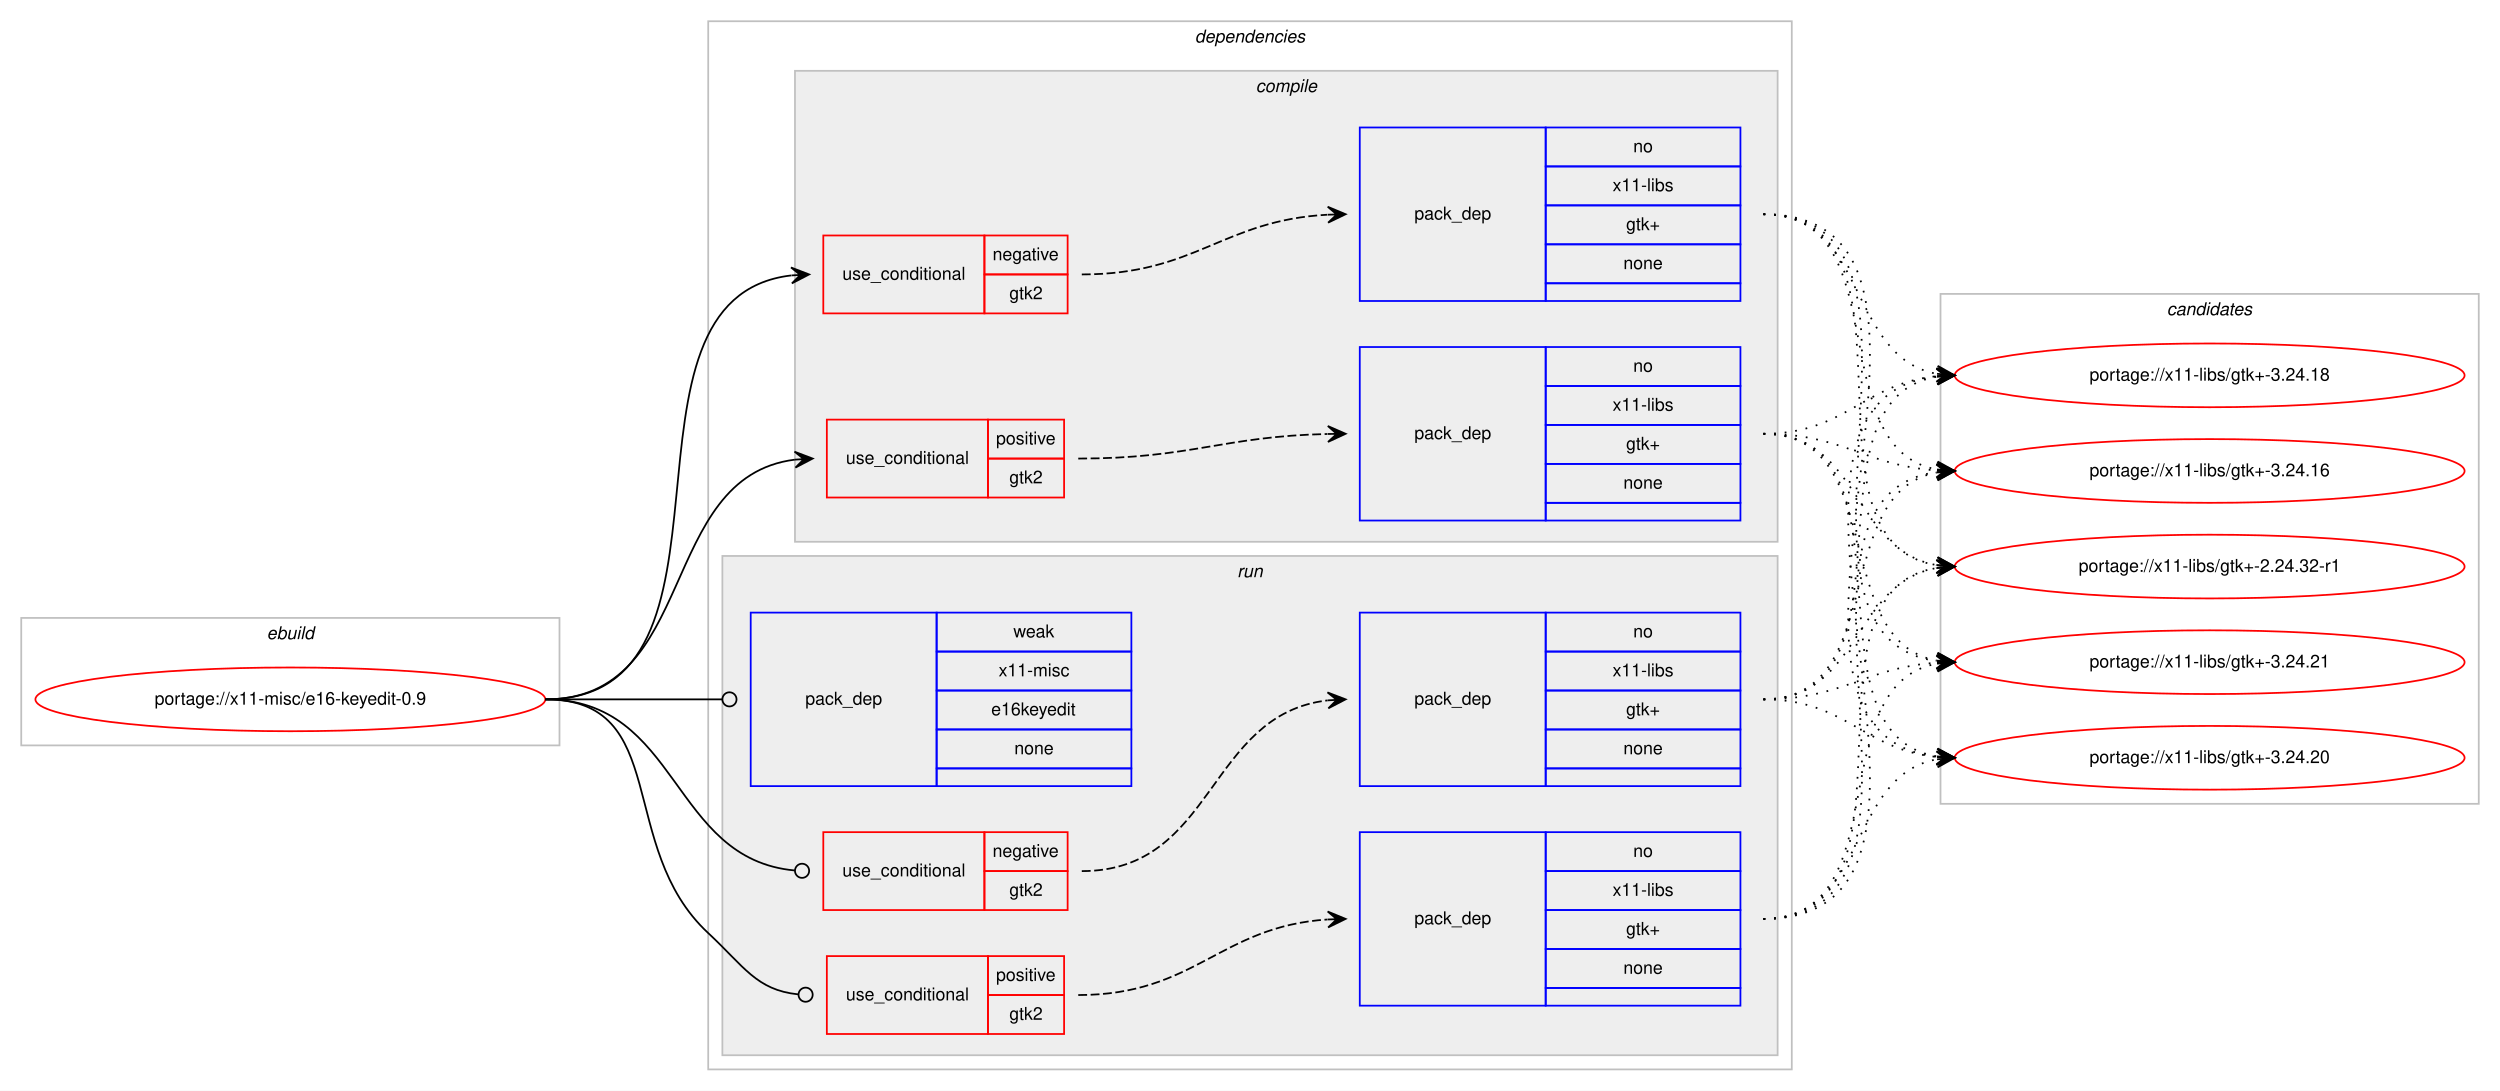
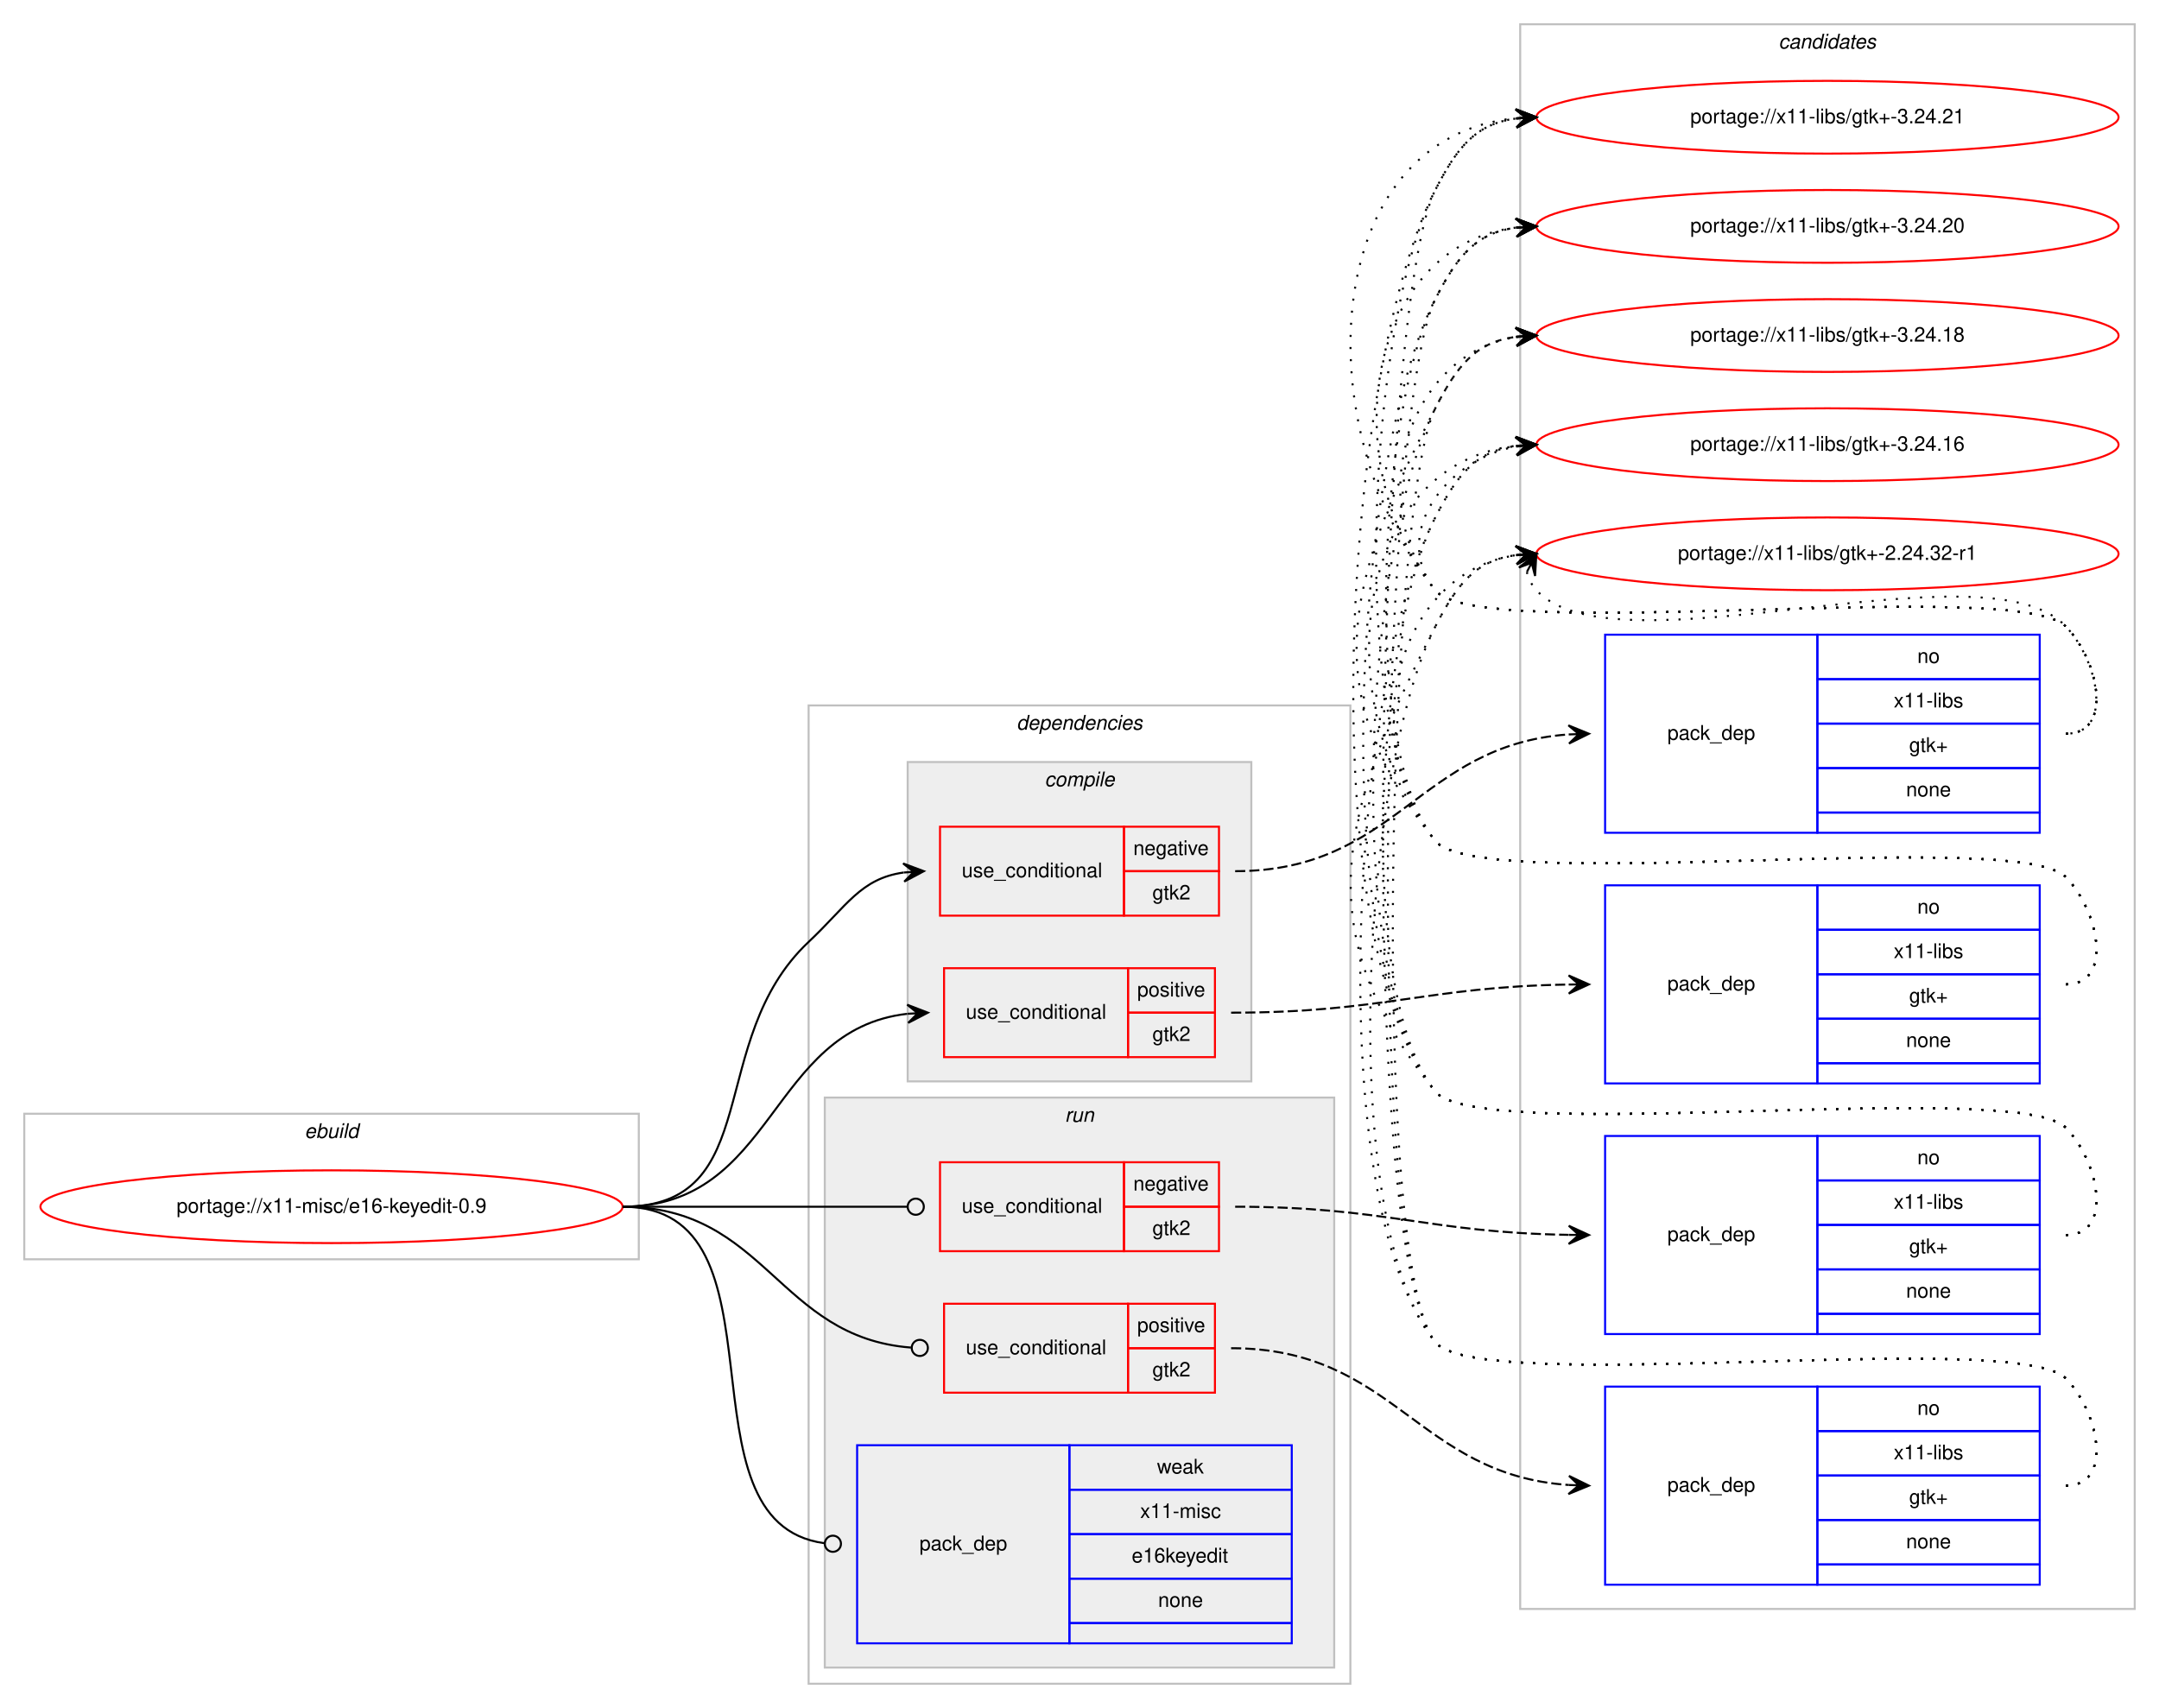
- <svg xmlns="http://www.w3.org/2000/svg" xmlns:xlink="http://www.w3.org/1999/xlink" width="1412pt" height="616pt" viewBox="0.00 0.00 1412.00 616.00">
-   <g id="graph0" class="graph" transform="scale(1 1) rotate(0) translate(4 612)">
-     <polygon fill="#ffffff" stroke="transparent" points="-4,4 -4,-612 1408,-612 1408,4 -4,4" />
+ <svg xmlns="http://www.w3.org/2000/svg" xmlns:xlink="http://www.w3.org/1999/xlink" width="1068pt" height="845pt" viewBox="0.00 0.00 1068.00 845.00">
+   <g id="graph0" class="graph" transform="scale(1 1) rotate(0) translate(4 841)">
+     <polygon fill="#ffffff" stroke="transparent" points="-4,4 -4,-841 1064,-841 1064,4 -4,4" />
+     <g id="clust15" class="cluster">
+       <polygon fill="none" stroke="#c0c0c0" points="748,-45 748,-829 1052,-829 1052,-45 748,-45" />
+       <text text-anchor="start" x="875.824" y="-817" font-family="Helvetica,sans-Serif" font-style="italic" font-size="10.00" fill="#000000">candidates</text>
+     </g>
    <g id="clust1" class="cluster">
-       <polygon fill="none" stroke="#c0c0c0" points="8,-191 8,-263 312,-263 312,-191 8,-191" />
-       <text text-anchor="start" x="146.663" y="-251" font-family="Helvetica,sans-Serif" font-style="italic" font-size="10.00" fill="#000000">ebuild</text>
+       <polygon fill="none" stroke="#c0c0c0" points="8,-218 8,-290 312,-290 312,-218 8,-218" />
+       <text text-anchor="start" x="146.663" y="-278" font-family="Helvetica,sans-Serif" font-style="italic" font-size="10.00" fill="#000000">ebuild</text>
    </g>
    <g id="clust2" class="cluster">
-       <polygon fill="none" stroke="#c0c0c0" points="396,-8 396,-600 1008,-600 1008,-8 396,-8" />
-       <text text-anchor="start" x="670.875" y="-588" font-family="Helvetica,sans-Serif" font-style="italic" font-size="10.00" fill="#000000">dependencies</text>
+       <polygon fill="none" stroke="#c0c0c0" points="396,-8 396,-492 664,-492 664,-8 396,-8" />
+       <text text-anchor="start" x="498.875" y="-480" font-family="Helvetica,sans-Serif" font-style="italic" font-size="10.00" fill="#000000">dependencies</text>
    </g>
    <g id="clust3" class="cluster">
-       <polygon fill="#eeeeee" stroke="#c0c0c0" points="445,-306 445,-572 1000,-572 1000,-306 445,-306" />
-       <text text-anchor="start" x="705.278" y="-560" font-family="Helvetica,sans-Serif" font-style="italic" font-size="10.00" fill="#000000">compile</text>
+       <polygon fill="#eeeeee" stroke="#c0c0c0" points="445,-306 445,-464 615,-464 615,-306 445,-306" />
+       <text text-anchor="start" x="512.778" y="-452" font-family="Helvetica,sans-Serif" font-style="italic" font-size="10.00" fill="#000000">compile</text>
    </g>
    <g id="clust9" class="cluster">
-       <polygon fill="#eeeeee" stroke="#c0c0c0" points="404,-16 404,-298 1000,-298 1000,-16 404,-16" />
-       <text text-anchor="start" x="694.777" y="-286" font-family="Helvetica,sans-Serif" font-style="italic" font-size="10.00" fill="#000000">run</text>
-     </g>
-     <g id="clust15" class="cluster">
-       <polygon fill="none" stroke="#c0c0c0" points="1092,-158 1092,-446 1396,-446 1396,-158 1092,-158" />
-       <text text-anchor="start" x="1219.824" y="-434" font-family="Helvetica,sans-Serif" font-style="italic" font-size="10.00" fill="#000000">candidates</text>
+       <polygon fill="#eeeeee" stroke="#c0c0c0" points="404,-16 404,-298 656,-298 656,-16 404,-16" />
+       <text text-anchor="start" x="522.777" y="-286" font-family="Helvetica,sans-Serif" font-style="italic" font-size="10.00" fill="#000000">run</text>
    </g>
    <g id="node1" class="node">
      <g id="a_node1">
        <a xlink:href="../x11-misc/e16-keyedit-0.9.svg" xlink:title="portage://x11-misc/e16-keyedit-0.9">
-           <ellipse fill="none" stroke="#ff0000" cx="160" cy="-217" rx="144" ry="18" />
-           <text text-anchor="middle" x="160" y="-214" font-family="Helvetica,sans-Serif" font-size="10.00" fill="#000000">portage://x11-misc/e16-keyedit-0.9</text>
+           <ellipse fill="none" stroke="#ff0000" cx="160" cy="-244" rx="144" ry="18" />
+           <text text-anchor="middle" x="160" y="-241" font-family="Helvetica,sans-Serif" font-size="10.00" fill="#000000">portage://x11-misc/e16-keyedit-0.9</text>
        </a>
      </g>
    </g>
    <g id="node2" class="node">
-       <polygon fill="none" stroke="#ff0000" points="461,-435 461,-479 552,-479 552,-435 461,-435" />
-       <text text-anchor="start" x="471.767" y="-454" font-family="Helvetica,sans-Serif" font-size="10.00" fill="#000000">use_conditional</text>
-       <polygon fill="none" stroke="#ff0000" points="552,-457 552,-479 599,-479 599,-457 552,-457" />
-       <text text-anchor="start" x="556.604" y="-465" font-family="Helvetica,sans-Serif" font-size="10.00" fill="#000000">negative</text>
-       <polygon fill="none" stroke="#ff0000" points="552,-435 552,-457 599,-457 599,-435 552,-435" />
-       <text text-anchor="start" x="566.052" y="-443" font-family="Helvetica,sans-Serif" font-size="10.00" fill="#000000">gtk2</text>
+       <polygon fill="none" stroke="#ff0000" points="461,-388 461,-432 552,-432 552,-388 461,-388" />
+       <text text-anchor="start" x="471.767" y="-407" font-family="Helvetica,sans-Serif" font-size="10.00" fill="#000000">use_conditional</text>
+       <polygon fill="none" stroke="#ff0000" points="552,-410 552,-432 599,-432 599,-410 552,-410" />
+       <text text-anchor="start" x="556.604" y="-418" font-family="Helvetica,sans-Serif" font-size="10.00" fill="#000000">negative</text>
+       <polygon fill="none" stroke="#ff0000" points="552,-388 552,-410 599,-410 599,-388 552,-388" />
+       <text text-anchor="start" x="566.052" y="-396" font-family="Helvetica,sans-Serif" font-size="10.00" fill="#000000">gtk2</text>
    </g>
    <g id="edge2" class="edge">
-       <path fill="none" stroke="#000000" d="M304,-217C425.996,-217 333.049,-443.599 442.87,-456.433" />
-       <polygon fill="#000000" stroke="#000000" points="453,-457 442.764,-460.934 448.008,-456.721 443.016,-456.442 443.016,-456.442 443.016,-456.442 448.008,-456.721 443.267,-451.949 453,-457 453,-457" />
+       <path fill="none" stroke="#000000" d="M304,-244C375.146,-244 344.167,-326.265 396,-375 414.951,-392.818 421.618,-406.251 442.904,-409.331" />
+       <polygon fill="#000000" stroke="#000000" points="453,-410 442.724,-413.829 448.011,-409.67 443.022,-409.339 443.022,-409.339 443.022,-409.339 448.011,-409.67 443.319,-404.849 453,-410 453,-410" />
    </g>
    <g id="node4" class="node">
-       <polygon fill="none" stroke="#ff0000" points="463,-331 463,-375 554,-375 554,-331 463,-331" />
-       <text text-anchor="start" x="473.767" y="-350" font-family="Helvetica,sans-Serif" font-size="10.00" fill="#000000">use_conditional</text>
-       <polygon fill="none" stroke="#ff0000" points="554,-353 554,-375 597,-375 597,-353 554,-353" />
-       <text text-anchor="start" x="558.553" y="-361" font-family="Helvetica,sans-Serif" font-size="10.00" fill="#000000">positive</text>
-       <polygon fill="none" stroke="#ff0000" points="554,-331 554,-353 597,-353 597,-331 554,-331" />
-       <text text-anchor="start" x="566.052" y="-339" font-family="Helvetica,sans-Serif" font-size="10.00" fill="#000000">gtk2</text>
+       <polygon fill="none" stroke="#ff0000" points="463,-318 463,-362 554,-362 554,-318 463,-318" />
+       <text text-anchor="start" x="473.767" y="-337" font-family="Helvetica,sans-Serif" font-size="10.00" fill="#000000">use_conditional</text>
+       <polygon fill="none" stroke="#ff0000" points="554,-340 554,-362 597,-362 597,-340 554,-340" />
+       <text text-anchor="start" x="558.553" y="-348" font-family="Helvetica,sans-Serif" font-size="10.00" fill="#000000">positive</text>
+       <polygon fill="none" stroke="#ff0000" points="554,-318 554,-340 597,-340 597,-318 554,-318" />
+       <text text-anchor="start" x="566.052" y="-326" font-family="Helvetica,sans-Serif" font-size="10.00" fill="#000000">gtk2</text>
    </g>
    <g id="edge4" class="edge">
-       <path fill="none" stroke="#000000" d="M304,-217C390.79,-217 366.814,-342.582 444.951,-352.394" />
-       <polygon fill="#000000" stroke="#000000" points="455,-353 444.747,-356.889 450.009,-352.699 445.018,-352.398 445.018,-352.398 445.018,-352.398 450.009,-352.699 445.289,-347.906 455,-353 455,-353" />
+       <path fill="none" stroke="#000000" d="M304,-244C379.953,-244 376.021,-331.569 444.797,-339.436" />
+       <polygon fill="#000000" stroke="#000000" points="455,-340 444.767,-343.941 450.008,-339.724 445.015,-339.448 445.015,-339.448 445.015,-339.448 450.008,-339.724 445.264,-334.955 455,-340 455,-340" />
    </g>
    <g id="node6" class="node">
-       <polygon fill="none" stroke="#ff0000" points="461,-98 461,-142 552,-142 552,-98 461,-98" />
-       <text text-anchor="start" x="471.767" y="-117" font-family="Helvetica,sans-Serif" font-size="10.00" fill="#000000">use_conditional</text>
-       <polygon fill="none" stroke="#ff0000" points="552,-120 552,-142 599,-142 599,-120 552,-120" />
-       <text text-anchor="start" x="556.604" y="-128" font-family="Helvetica,sans-Serif" font-size="10.00" fill="#000000">negative</text>
-       <polygon fill="none" stroke="#ff0000" points="552,-98 552,-120 599,-120 599,-98 552,-98" />
-       <text text-anchor="start" x="566.052" y="-106" font-family="Helvetica,sans-Serif" font-size="10.00" fill="#000000">gtk2</text>
+       <polygon fill="none" stroke="#ff0000" points="461,-222 461,-266 552,-266 552,-222 461,-222" />
+       <text text-anchor="start" x="471.767" y="-241" font-family="Helvetica,sans-Serif" font-size="10.00" fill="#000000">use_conditional</text>
+       <polygon fill="none" stroke="#ff0000" points="552,-244 552,-266 599,-266 599,-244 552,-244" />
+       <text text-anchor="start" x="556.604" y="-252" font-family="Helvetica,sans-Serif" font-size="10.00" fill="#000000">negative</text>
+       <polygon fill="none" stroke="#ff0000" points="552,-222 552,-244 599,-244 599,-222 552,-222" />
+       <text text-anchor="start" x="566.052" y="-230" font-family="Helvetica,sans-Serif" font-size="10.00" fill="#000000">gtk2</text>
    </g>
    <g id="edge6" class="edge">
-       <path fill="none" stroke="#000000" d="M304,-217C380.241,-217 374.508,-126.7 444.985,-120.351" />
-       <ellipse fill="none" stroke="#000000" cx="449.004" cy="-120.175" rx="4" ry="4" />
+       <path fill="none" stroke="#000000" d="M304,-244C367.377,-244 385.263,-244 444.731,-244" />
+       <ellipse fill="none" stroke="#000000" cx="449" cy="-244" rx="4" ry="4" />
    </g>
    <g id="node8" class="node">
-       <polygon fill="none" stroke="#ff0000" points="463,-28 463,-72 554,-72 554,-28 463,-28" />
-       <text text-anchor="start" x="473.767" y="-47" font-family="Helvetica,sans-Serif" font-size="10.00" fill="#000000">use_conditional</text>
-       <polygon fill="none" stroke="#ff0000" points="554,-50 554,-72 597,-72 597,-50 554,-50" />
-       <text text-anchor="start" x="558.553" y="-58" font-family="Helvetica,sans-Serif" font-size="10.00" fill="#000000">positive</text>
-       <polygon fill="none" stroke="#ff0000" points="554,-28 554,-50 597,-50 597,-28 554,-28" />
-       <text text-anchor="start" x="566.052" y="-36" font-family="Helvetica,sans-Serif" font-size="10.00" fill="#000000">gtk2</text>
+       <polygon fill="none" stroke="#ff0000" points="463,-152 463,-196 554,-196 554,-152 463,-152" />
+       <text text-anchor="start" x="473.767" y="-171" font-family="Helvetica,sans-Serif" font-size="10.00" fill="#000000">use_conditional</text>
+       <polygon fill="none" stroke="#ff0000" points="554,-174 554,-196 597,-196 597,-174 554,-174" />
+       <text text-anchor="start" x="558.553" y="-182" font-family="Helvetica,sans-Serif" font-size="10.00" fill="#000000">positive</text>
+       <polygon fill="none" stroke="#ff0000" points="554,-152 554,-174 597,-174 597,-152 554,-152" />
+       <text text-anchor="start" x="566.052" y="-160" font-family="Helvetica,sans-Serif" font-size="10.00" fill="#000000">gtk2</text>
    </g>
    <g id="edge8" class="edge">
-       <path fill="none" stroke="#000000" d="M304,-217C375.51,-217 343.617,-133.679 396,-85 416.153,-66.272 423.151,-52.844 446.726,-50.4" />
-       <ellipse fill="none" stroke="#000000" cx="451.005" cy="-50.193" rx="4" ry="4" />
+       <path fill="none" stroke="#000000" d="M304,-244C375.082,-244 380.681,-179.362 446.648,-174.312" />
+       <ellipse fill="none" stroke="#000000" cx="451.003" cy="-174.149" rx="4" ry="4" />
    </g>
    <g id="node10" class="node">
-       <polygon fill="none" stroke="#0000ff" points="420,-168 420,-266 525,-266 525,-168 420,-168" />
-       <text text-anchor="start" x="450.823" y="-214" font-family="Helvetica,sans-Serif" font-size="10.00" fill="#000000">pack_dep</text>
-       <polygon fill="none" stroke="#0000ff" points="525,-244 525,-266 635,-266 635,-244 525,-244" />
-       <text text-anchor="start" x="568.332" y="-252" font-family="Helvetica,sans-Serif" font-size="10.00" fill="#000000">weak</text>
-       <polygon fill="none" stroke="#0000ff" points="525,-222 525,-244 635,-244 635,-222 525,-222" />
-       <text text-anchor="start" x="560.003" y="-230" font-family="Helvetica,sans-Serif" font-size="10.00" fill="#000000">x11-misc</text>
-       <polygon fill="none" stroke="#0000ff" points="525,-200 525,-222 635,-222 635,-200 525,-200" />
-       <text text-anchor="start" x="555.824" y="-208" font-family="Helvetica,sans-Serif" font-size="10.00" fill="#000000">e16keyedit</text>
-       <polygon fill="none" stroke="#0000ff" points="525,-178 525,-200 635,-200 635,-178 525,-178" />
-       <text text-anchor="start" x="568.882" y="-186" font-family="Helvetica,sans-Serif" font-size="10.00" fill="#000000">none</text>
-       <polygon fill="none" stroke="#0000ff" points="525,-168 525,-178 635,-178 635,-168 525,-168" />
+       <polygon fill="none" stroke="#0000ff" points="420,-28 420,-126 525,-126 525,-28 420,-28" />
+       <text text-anchor="start" x="450.823" y="-74" font-family="Helvetica,sans-Serif" font-size="10.00" fill="#000000">pack_dep</text>
+       <polygon fill="none" stroke="#0000ff" points="525,-104 525,-126 635,-126 635,-104 525,-104" />
+       <text text-anchor="start" x="568.332" y="-112" font-family="Helvetica,sans-Serif" font-size="10.00" fill="#000000">weak</text>
+       <polygon fill="none" stroke="#0000ff" points="525,-82 525,-104 635,-104 635,-82 525,-82" />
+       <text text-anchor="start" x="560.003" y="-90" font-family="Helvetica,sans-Serif" font-size="10.00" fill="#000000">x11-misc</text>
+       <polygon fill="none" stroke="#0000ff" points="525,-60 525,-82 635,-82 635,-60 525,-60" />
+       <text text-anchor="start" x="555.824" y="-68" font-family="Helvetica,sans-Serif" font-size="10.00" fill="#000000">e16keyedit</text>
+       <polygon fill="none" stroke="#0000ff" points="525,-38 525,-60 635,-60 635,-38 525,-38" />
+       <text text-anchor="start" x="568.882" y="-46" font-family="Helvetica,sans-Serif" font-size="10.00" fill="#000000">none</text>
+       <polygon fill="none" stroke="#0000ff" points="525,-28 525,-38 635,-38 635,-28 525,-28" />
    </g>
    <g id="edge9" class="edge">
-       <path fill="none" stroke="#000000" d="M304,-217C349.188,-217 362.47,-217 403.919,-217" />
-       <ellipse fill="none" stroke="#000000" cx="408" cy="-217" rx="4" ry="4" />
+       <path fill="none" stroke="#000000" d="M304,-244C389.456,-244 328.003,-87.906 403.704,-77.54" />
+       <ellipse fill="none" stroke="#000000" cx="408.008" cy="-77.26" rx="4" ry="4" />
    </g>
    <g id="node3" class="node">
-       <polygon fill="none" stroke="#0000ff" points="764,-442 764,-540 869,-540 869,-442 764,-442" />
-       <text text-anchor="start" x="794.823" y="-488" font-family="Helvetica,sans-Serif" font-size="10.00" fill="#000000">pack_dep</text>
-       <polygon fill="none" stroke="#0000ff" points="869,-518 869,-540 979,-540 979,-518 869,-518" />
-       <text text-anchor="start" x="918.441" y="-526" font-family="Helvetica,sans-Serif" font-size="10.00" fill="#000000">no</text>
-       <polygon fill="none" stroke="#0000ff" points="869,-496 869,-518 979,-518 979,-496 869,-496" />
-       <text text-anchor="start" x="906.778" y="-504" font-family="Helvetica,sans-Serif" font-size="10.00" fill="#000000">x11-libs</text>
-       <polygon fill="none" stroke="#0000ff" points="869,-474 869,-496 979,-496 979,-474 869,-474" />
-       <text text-anchor="start" x="914.412" y="-482" font-family="Helvetica,sans-Serif" font-size="10.00" fill="#000000">gtk+</text>
-       <polygon fill="none" stroke="#0000ff" points="869,-452 869,-474 979,-474 979,-452 869,-452" />
-       <text text-anchor="start" x="912.882" y="-460" font-family="Helvetica,sans-Serif" font-size="10.00" fill="#000000">none</text>
-       <polygon fill="none" stroke="#0000ff" points="869,-442 869,-452 979,-452 979,-442 869,-442" />
+       <polygon fill="none" stroke="#0000ff" points="790,-429 790,-527 895,-527 895,-429 790,-429" />
+       <text text-anchor="start" x="820.823" y="-475" font-family="Helvetica,sans-Serif" font-size="10.00" fill="#000000">pack_dep</text>
+       <polygon fill="none" stroke="#0000ff" points="895,-505 895,-527 1005,-527 1005,-505 895,-505" />
+       <text text-anchor="start" x="944.441" y="-513" font-family="Helvetica,sans-Serif" font-size="10.00" fill="#000000">no</text>
+       <polygon fill="none" stroke="#0000ff" points="895,-483 895,-505 1005,-505 1005,-483 895,-483" />
+       <text text-anchor="start" x="932.778" y="-491" font-family="Helvetica,sans-Serif" font-size="10.00" fill="#000000">x11-libs</text>
+       <polygon fill="none" stroke="#0000ff" points="895,-461 895,-483 1005,-483 1005,-461 895,-461" />
+       <text text-anchor="start" x="940.412" y="-469" font-family="Helvetica,sans-Serif" font-size="10.00" fill="#000000">gtk+</text>
+       <polygon fill="none" stroke="#0000ff" points="895,-439 895,-461 1005,-461 1005,-439 895,-439" />
+       <text text-anchor="start" x="938.882" y="-447" font-family="Helvetica,sans-Serif" font-size="10.00" fill="#000000">none</text>
+       <polygon fill="none" stroke="#0000ff" points="895,-429 895,-439 1005,-439 1005,-429 895,-429" />
    </g>
    <g id="edge1" class="edge">
-       <path fill="none" stroke="#000000" stroke-dasharray="5,2" d="M607,-457C671.342,-457 686.536,-487.509 745.695,-490.726" />
-       <polygon fill="#000000" stroke="#000000" points="756,-491 745.884,-495.233 751.002,-490.867 746.004,-490.734 746.004,-490.734 746.004,-490.734 751.002,-490.867 746.123,-486.236 756,-491 756,-491" />
+       <path fill="none" stroke="#000000" stroke-dasharray="5,2" d="M607,-410C686.858,-410 697.721,-472.282 771.649,-477.634" />
+       <polygon fill="#000000" stroke="#000000" points="782,-478 771.847,-482.144 777.003,-477.823 772.006,-477.647 772.006,-477.647 772.006,-477.647 777.003,-477.823 772.165,-473.149 782,-478 782,-478" />
    </g>
    <g id="node11" class="node">
      <g id="a_node11">
        <a xlink:href="../x11-libs/gtk+-3.24.21.svg" xlink:title="portage://x11-libs/gtk+-3.24.21">
-           <ellipse fill="none" stroke="#ff0000" cx="1244" cy="-238" rx="144" ry="18" />
-           <text text-anchor="middle" x="1244" y="-235" font-family="Helvetica,sans-Serif" font-size="10.00" fill="#000000">portage://x11-libs/gtk+-3.24.21</text>
+           <ellipse fill="none" stroke="#ff0000" cx="900" cy="-783" rx="144" ry="18" />
+           <text text-anchor="middle" x="900" y="-780" font-family="Helvetica,sans-Serif" font-size="10.00" fill="#000000">portage://x11-libs/gtk+-3.24.21</text>
        </a>
      </g>
    </g>
    <g id="edge10" class="edge">
-       <path fill="none" stroke="#000000" stroke-dasharray="1,5" d="M992,-491C1110.679,-491 985.516,-252.607 1089.908,-238.639" />
-       <polygon fill="#000000" stroke="#000000" points="1100,-238 1090.304,-243.123 1095.01,-238.316 1090.02,-238.632 1090.02,-238.632 1090.02,-238.632 1095.01,-238.316 1089.736,-234.141 1100,-238 1100,-238" />
+       <path fill="none" stroke="#000000" stroke-dasharray="1,5" d="M1018,-478C1041.556,-478 1034.377,-514.068 1018,-531 993.859,-555.959 727.83,-521.996 706,-549 641.361,-628.957 649.04,-773.029 745.723,-782.508" />
+       <polygon fill="#000000" stroke="#000000" points="756,-783 745.796,-787.016 751.006,-782.761 746.011,-782.521 746.011,-782.521 746.011,-782.521 751.006,-782.761 746.227,-778.027 756,-783 756,-783" />
    </g>
    <g id="node12" class="node">
      <g id="a_node12">
        <a xlink:href="../x11-libs/gtk+-3.24.20.svg" xlink:title="portage://x11-libs/gtk+-3.24.20">
-           <ellipse fill="none" stroke="#ff0000" cx="1244" cy="-184" rx="144" ry="18" />
-           <text text-anchor="middle" x="1244" y="-181" font-family="Helvetica,sans-Serif" font-size="10.00" fill="#000000">portage://x11-libs/gtk+-3.24.20</text>
+           <ellipse fill="none" stroke="#ff0000" cx="900" cy="-729" rx="144" ry="18" />
+           <text text-anchor="middle" x="900" y="-726" font-family="Helvetica,sans-Serif" font-size="10.00" fill="#000000">portage://x11-libs/gtk+-3.24.20</text>
        </a>
      </g>
    </g>
    <g id="edge11" class="edge">
-       <path fill="none" stroke="#000000" stroke-dasharray="1,5" d="M992,-491C1133.11,-491 964.016,-198.807 1089.979,-184.54" />
-       <polygon fill="#000000" stroke="#000000" points="1100,-184 1090.257,-189.032 1095.007,-184.269 1090.014,-184.538 1090.014,-184.538 1090.014,-184.538 1095.007,-184.269 1089.772,-180.045 1100,-184 1100,-184" />
+       <path fill="none" stroke="#000000" stroke-dasharray="1,5" d="M1018,-478C1041.556,-478 1034.377,-514.068 1018,-531 993.859,-555.959 727.83,-521.996 706,-549 656.044,-610.794 671.455,-719.174 745.651,-728.374" />
+       <polygon fill="#000000" stroke="#000000" points="756,-729 745.746,-732.888 751.009,-728.698 746.018,-728.396 746.018,-728.396 746.018,-728.396 751.009,-728.698 746.29,-723.904 756,-729 756,-729" />
    </g>
    <g id="node13" class="node">
      <g id="a_node13">
        <a xlink:href="../x11-libs/gtk+-3.24.18.svg" xlink:title="portage://x11-libs/gtk+-3.24.18">
-           <ellipse fill="none" stroke="#ff0000" cx="1244" cy="-400" rx="144" ry="18" />
-           <text text-anchor="middle" x="1244" y="-397" font-family="Helvetica,sans-Serif" font-size="10.00" fill="#000000">portage://x11-libs/gtk+-3.24.18</text>
+           <ellipse fill="none" stroke="#ff0000" cx="900" cy="-675" rx="144" ry="18" />
+           <text text-anchor="middle" x="900" y="-672" font-family="Helvetica,sans-Serif" font-size="10.00" fill="#000000">portage://x11-libs/gtk+-3.24.18</text>
        </a>
      </g>
    </g>
    <g id="edge12" class="edge">
-       <path fill="none" stroke="#000000" stroke-dasharray="1,5" d="M992,-491C1051.09,-491 1039.012,-410.352 1089.761,-400.901" />
-       <polygon fill="#000000" stroke="#000000" points="1100,-400 1090.433,-405.359 1095.019,-400.438 1090.039,-400.876 1090.039,-400.876 1090.039,-400.876 1095.019,-400.438 1089.644,-396.394 1100,-400 1100,-400" />
+       <path fill="none" stroke="#000000" stroke-dasharray="1,5" d="M1018,-478C1041.556,-478 1034.377,-514.068 1018,-531 993.859,-555.959 727.83,-521.996 706,-549 670.343,-593.108 692.739,-665.836 745.752,-674.207" />
+       <polygon fill="#000000" stroke="#000000" points="756,-675 745.683,-678.715 751.015,-674.614 746.03,-674.229 746.03,-674.229 746.03,-674.229 751.015,-674.614 746.377,-669.742 756,-675 756,-675" />
    </g>
    <g id="node14" class="node">
      <g id="a_node14">
        <a xlink:href="../x11-libs/gtk+-3.24.16.svg" xlink:title="portage://x11-libs/gtk+-3.24.16">
-           <ellipse fill="none" stroke="#ff0000" cx="1244" cy="-346" rx="144" ry="18" />
-           <text text-anchor="middle" x="1244" y="-343" font-family="Helvetica,sans-Serif" font-size="10.00" fill="#000000">portage://x11-libs/gtk+-3.24.16</text>
+           <ellipse fill="none" stroke="#ff0000" cx="900" cy="-621" rx="144" ry="18" />
+           <text text-anchor="middle" x="900" y="-618" font-family="Helvetica,sans-Serif" font-size="10.00" fill="#000000">portage://x11-libs/gtk+-3.24.16</text>
        </a>
      </g>
    </g>
    <g id="edge13" class="edge">
-       <path fill="none" stroke="#000000" stroke-dasharray="1,5" d="M992,-491C1068.746,-491 1024.111,-358.735 1089.952,-346.851" />
-       <polygon fill="#000000" stroke="#000000" points="1100,-346 1090.416,-351.329 1095.018,-346.422 1090.036,-346.844 1090.036,-346.844 1090.036,-346.844 1095.018,-346.422 1089.656,-342.361 1100,-346 1100,-346" />
+       <path fill="none" stroke="#000000" stroke-dasharray="1,5" d="M1018,-478C1041.556,-478 1034.377,-514.068 1018,-531 993.859,-555.959 727.83,-521.996 706,-549 683.708,-576.575 711.14,-613.599 745.623,-620.029" />
+       <polygon fill="#000000" stroke="#000000" points="756,-621 745.624,-624.548 751.022,-620.534 746.043,-620.068 746.043,-620.068 746.043,-620.068 751.022,-620.534 746.463,-615.587 756,-621 756,-621" />
    </g>
    <g id="node15" class="node">
      <g id="a_node15">
        <a xlink:href="../x11-libs/gtk+-2.24.32-r1.svg" xlink:title="portage://x11-libs/gtk+-2.24.32-r1">
-           <ellipse fill="none" stroke="#ff0000" cx="1244" cy="-292" rx="144" ry="18" />
-           <text text-anchor="middle" x="1244" y="-289" font-family="Helvetica,sans-Serif" font-size="10.00" fill="#000000">portage://x11-libs/gtk+-2.24.32-r1</text>
+           <ellipse fill="none" stroke="#ff0000" cx="900" cy="-567" rx="144" ry="18" />
+           <text text-anchor="middle" x="900" y="-564" font-family="Helvetica,sans-Serif" font-size="10.00" fill="#000000">portage://x11-libs/gtk+-2.24.32-r1</text>
        </a>
      </g>
    </g>
    <g id="edge14" class="edge">
-       <path fill="none" stroke="#000000" stroke-dasharray="1,5" d="M992,-491C1088.994,-491 1005.856,-306.121 1089.833,-292.761" />
-       <polygon fill="#000000" stroke="#000000" points="1100,-292 1090.364,-297.234 1095.014,-292.373 1090.028,-292.746 1090.028,-292.746 1090.028,-292.746 1095.014,-292.373 1089.692,-288.259 1100,-292 1100,-292" />
+       <path fill="none" stroke="#000000" stroke-dasharray="1,5" d="M751.303,-558.011C752.046,-554.792 753.782,-551.375 756,-549 795.827,-506.343 978.173,-573.657 1018,-531 1034.075,-513.782 1041.556,-478 1018,-478" />
+       <polygon fill="#000000" stroke="#000000" points="756,-567 747.38,-560.221 753.684,-562.569 751.368,-558.137 751.368,-558.137 751.368,-558.137 753.684,-562.569 755.357,-556.053 756,-567 756,-567" />
    </g>
    <g id="node5" class="node">
-       <polygon fill="none" stroke="#0000ff" points="764,-318 764,-416 869,-416 869,-318 764,-318" />
-       <text text-anchor="start" x="794.823" y="-364" font-family="Helvetica,sans-Serif" font-size="10.00" fill="#000000">pack_dep</text>
-       <polygon fill="none" stroke="#0000ff" points="869,-394 869,-416 979,-416 979,-394 869,-394" />
-       <text text-anchor="start" x="918.441" y="-402" font-family="Helvetica,sans-Serif" font-size="10.00" fill="#000000">no</text>
-       <polygon fill="none" stroke="#0000ff" points="869,-372 869,-394 979,-394 979,-372 869,-372" />
-       <text text-anchor="start" x="906.778" y="-380" font-family="Helvetica,sans-Serif" font-size="10.00" fill="#000000">x11-libs</text>
-       <polygon fill="none" stroke="#0000ff" points="869,-350 869,-372 979,-372 979,-350 869,-350" />
-       <text text-anchor="start" x="914.412" y="-358" font-family="Helvetica,sans-Serif" font-size="10.00" fill="#000000">gtk+</text>
-       <polygon fill="none" stroke="#0000ff" points="869,-328 869,-350 979,-350 979,-328 869,-328" />
-       <text text-anchor="start" x="912.882" y="-336" font-family="Helvetica,sans-Serif" font-size="10.00" fill="#000000">none</text>
-       <polygon fill="none" stroke="#0000ff" points="869,-318 869,-328 979,-328 979,-318 869,-318" />
+       <polygon fill="none" stroke="#0000ff" points="790,-305 790,-403 895,-403 895,-305 790,-305" />
+       <text text-anchor="start" x="820.823" y="-351" font-family="Helvetica,sans-Serif" font-size="10.00" fill="#000000">pack_dep</text>
+       <polygon fill="none" stroke="#0000ff" points="895,-381 895,-403 1005,-403 1005,-381 895,-381" />
+       <text text-anchor="start" x="944.441" y="-389" font-family="Helvetica,sans-Serif" font-size="10.00" fill="#000000">no</text>
+       <polygon fill="none" stroke="#0000ff" points="895,-359 895,-381 1005,-381 1005,-359 895,-359" />
+       <text text-anchor="start" x="932.778" y="-367" font-family="Helvetica,sans-Serif" font-size="10.00" fill="#000000">x11-libs</text>
+       <polygon fill="none" stroke="#0000ff" points="895,-337 895,-359 1005,-359 1005,-337 895,-337" />
+       <text text-anchor="start" x="940.412" y="-345" font-family="Helvetica,sans-Serif" font-size="10.00" fill="#000000">gtk+</text>
+       <polygon fill="none" stroke="#0000ff" points="895,-315 895,-337 1005,-337 1005,-315 895,-315" />
+       <text text-anchor="start" x="938.882" y="-323" font-family="Helvetica,sans-Serif" font-size="10.00" fill="#000000">none</text>
+       <polygon fill="none" stroke="#0000ff" points="895,-305 895,-315 1005,-315 1005,-305 895,-305" />
    </g>
    <g id="edge3" class="edge">
-       <path fill="none" stroke="#000000" stroke-dasharray="5,2" d="M605,-353C668.845,-353 686.75,-365.562 745.749,-366.887" />
-       <polygon fill="#000000" stroke="#000000" points="756,-367 745.951,-371.39 751,-366.945 746.001,-366.89 746.001,-366.89 746.001,-366.89 751,-366.945 746.05,-362.39 756,-367 756,-367" />
+       <path fill="none" stroke="#000000" stroke-dasharray="5,2" d="M605,-340C680.367,-340 701.244,-352.77 771.716,-353.918" />
+       <polygon fill="#000000" stroke="#000000" points="782,-354 771.964,-358.42 777,-353.96 772,-353.92 772,-353.92 772,-353.92 777,-353.96 772.036,-349.42 782,-354 782,-354" />
    </g>
    <g id="edge15" class="edge">
-       <path fill="none" stroke="#000000" stroke-dasharray="1,5" d="M992,-367C1063.123,-367 1029.006,-250.29 1089.852,-238.893" />
-       <polygon fill="#000000" stroke="#000000" points="1100,-238 1090.433,-243.359 1095.019,-238.438 1090.039,-238.876 1090.039,-238.876 1090.039,-238.876 1095.019,-238.438 1089.644,-234.394 1100,-238 1100,-238" />
+       <path fill="none" stroke="#000000" stroke-dasharray="1,5" d="M1018,-354C1041.556,-354 1034.377,-390.068 1018,-407 993.859,-431.959 727.83,-397.996 706,-425 661.015,-480.646 673.378,-683.313 706,-747 716.826,-768.135 725.884,-779.686 745.957,-782.382" />
+       <polygon fill="#000000" stroke="#000000" points="756,-783 745.742,-786.877 751.009,-782.693 746.019,-782.386 746.019,-782.386 746.019,-782.386 751.009,-782.693 746.295,-777.894 756,-783 756,-783" />
    </g>
    <g id="edge16" class="edge">
-       <path fill="none" stroke="#000000" stroke-dasharray="1,5" d="M992,-367C1082.752,-367 1011.61,-198.018 1089.714,-184.816" />
-       <polygon fill="#000000" stroke="#000000" points="1100,-184 1090.387,-189.277 1095.016,-184.395 1090.031,-184.791 1090.031,-184.791 1090.031,-184.791 1095.016,-184.395 1089.675,-180.305 1100,-184 1100,-184" />
+       <path fill="none" stroke="#000000" stroke-dasharray="1,5" d="M1018,-354C1041.556,-354 1034.377,-390.068 1018,-407 993.859,-431.959 727.83,-397.996 706,-425 668.559,-471.314 678.848,-639.994 706,-693 716.826,-714.135 725.884,-725.686 745.957,-728.382" />
+       <polygon fill="#000000" stroke="#000000" points="756,-729 745.742,-732.877 751.009,-728.693 746.019,-728.386 746.019,-728.386 746.019,-728.386 751.009,-728.693 746.295,-723.894 756,-729 756,-729" />
    </g>
    <g id="edge17" class="edge">
-       <path fill="none" stroke="#000000" stroke-dasharray="1,5" d="M992,-367C1038.564,-367 1048.486,-395.403 1089.754,-399.508" />
-       <polygon fill="#000000" stroke="#000000" points="1100,-400 1089.796,-404.015 1095.006,-399.76 1090.012,-399.52 1090.012,-399.52 1090.012,-399.52 1095.006,-399.76 1090.227,-395.025 1100,-400 1100,-400" />
+       <path fill="none" stroke="#000000" stroke-dasharray="1,5" d="M1018,-354C1041.556,-354 1034.377,-390.068 1018,-407 993.859,-431.959 727.83,-397.996 706,-425 646.206,-498.965 662.639,-554.348 706,-639 716.826,-660.135 725.884,-671.686 745.957,-674.382" />
+       <polygon fill="#000000" stroke="#000000" points="756,-675 745.742,-678.877 751.009,-674.693 746.019,-674.386 746.019,-674.386 746.019,-674.386 751.009,-674.693 746.295,-669.894 756,-675 756,-675" />
    </g>
    <g id="edge18" class="edge">
-       <path fill="none" stroke="#000000" stroke-dasharray="1,5" d="M992,-367C1037.365,-367 1049.424,-348.925 1089.976,-346.313" />
-       <polygon fill="#000000" stroke="#000000" points="1100,-346 1090.145,-350.81 1095.002,-346.156 1090.005,-346.312 1090.005,-346.312 1090.005,-346.312 1095.002,-346.156 1089.864,-341.815 1100,-346 1100,-346" />
+       <path fill="none" stroke="#000000" stroke-dasharray="1,5" d="M1018,-354C1041.556,-354 1034.377,-390.068 1018,-407 993.859,-431.959 727.83,-397.996 706,-425 651.689,-492.182 664.912,-611.235 745.8,-620.434" />
+       <polygon fill="#000000" stroke="#000000" points="756,-621 745.766,-624.939 751.008,-620.723 746.015,-620.446 746.015,-620.446 746.015,-620.446 751.008,-620.723 746.265,-615.952 756,-621 756,-621" />
    </g>
    <g id="edge19" class="edge">
-       <path fill="none" stroke="#000000" stroke-dasharray="1,5" d="M992,-367C1046.786,-367 1042.408,-301.082 1089.799,-292.842" />
-       <polygon fill="#000000" stroke="#000000" points="1100,-292 1090.404,-297.308 1095.017,-292.411 1090.034,-292.823 1090.034,-292.823 1090.034,-292.823 1095.017,-292.411 1089.664,-288.338 1100,-292 1100,-292" />
+       <path fill="none" stroke="#000000" stroke-dasharray="1,5" d="M1018,-354C1041.556,-354 1034.377,-390.068 1018,-407 993.859,-431.959 727.83,-397.996 706,-425 666.154,-474.289 686.625,-557.617 745.767,-566.268" />
+       <polygon fill="#000000" stroke="#000000" points="756,-567 745.704,-570.775 751.013,-566.643 746.025,-566.287 746.025,-566.287 746.025,-566.287 751.013,-566.643 746.346,-561.798 756,-567 756,-567" />
    </g>
    <g id="node7" class="node">
-       <polygon fill="none" stroke="#0000ff" points="764,-168 764,-266 869,-266 869,-168 764,-168" />
-       <text text-anchor="start" x="794.823" y="-214" font-family="Helvetica,sans-Serif" font-size="10.00" fill="#000000">pack_dep</text>
-       <polygon fill="none" stroke="#0000ff" points="869,-244 869,-266 979,-266 979,-244 869,-244" />
-       <text text-anchor="start" x="918.441" y="-252" font-family="Helvetica,sans-Serif" font-size="10.00" fill="#000000">no</text>
-       <polygon fill="none" stroke="#0000ff" points="869,-222 869,-244 979,-244 979,-222 869,-222" />
-       <text text-anchor="start" x="906.778" y="-230" font-family="Helvetica,sans-Serif" font-size="10.00" fill="#000000">x11-libs</text>
-       <polygon fill="none" stroke="#0000ff" points="869,-200 869,-222 979,-222 979,-200 869,-200" />
-       <text text-anchor="start" x="914.412" y="-208" font-family="Helvetica,sans-Serif" font-size="10.00" fill="#000000">gtk+</text>
-       <polygon fill="none" stroke="#0000ff" points="869,-178 869,-200 979,-200 979,-178 869,-178" />
-       <text text-anchor="start" x="912.882" y="-186" font-family="Helvetica,sans-Serif" font-size="10.00" fill="#000000">none</text>
-       <polygon fill="none" stroke="#0000ff" points="869,-168 869,-178 979,-178 979,-168 869,-168" />
+       <polygon fill="none" stroke="#0000ff" points="790,-181 790,-279 895,-279 895,-181 790,-181" />
+       <text text-anchor="start" x="820.823" y="-227" font-family="Helvetica,sans-Serif" font-size="10.00" fill="#000000">pack_dep</text>
+       <polygon fill="none" stroke="#0000ff" points="895,-257 895,-279 1005,-279 1005,-257 895,-257" />
+       <text text-anchor="start" x="944.441" y="-265" font-family="Helvetica,sans-Serif" font-size="10.00" fill="#000000">no</text>
+       <polygon fill="none" stroke="#0000ff" points="895,-235 895,-257 1005,-257 1005,-235 895,-235" />
+       <text text-anchor="start" x="932.778" y="-243" font-family="Helvetica,sans-Serif" font-size="10.00" fill="#000000">x11-libs</text>
+       <polygon fill="none" stroke="#0000ff" points="895,-213 895,-235 1005,-235 1005,-213 895,-213" />
+       <text text-anchor="start" x="940.412" y="-221" font-family="Helvetica,sans-Serif" font-size="10.00" fill="#000000">gtk+</text>
+       <polygon fill="none" stroke="#0000ff" points="895,-191 895,-213 1005,-213 1005,-191 895,-191" />
+       <text text-anchor="start" x="938.882" y="-199" font-family="Helvetica,sans-Serif" font-size="10.00" fill="#000000">none</text>
+       <polygon fill="none" stroke="#0000ff" points="895,-181 895,-191 1005,-191 1005,-181 895,-181" />
    </g>
    <g id="edge5" class="edge">
-       <path fill="none" stroke="#000000" stroke-dasharray="5,2" d="M607,-120C682.469,-120 677.616,-208.481 745.868,-216.43" />
-       <polygon fill="#000000" stroke="#000000" points="756,-217 745.763,-220.931 751.008,-216.719 746.016,-216.439 746.016,-216.439 746.016,-216.439 751.008,-216.719 746.268,-211.946 756,-217 756,-217" />
+       <path fill="none" stroke="#000000" stroke-dasharray="5,2" d="M607,-244C681.521,-244 702.152,-231.23 771.832,-230.082" />
+       <polygon fill="#000000" stroke="#000000" points="782,-230 772.037,-234.581 777,-230.041 772,-230.081 772,-230.081 772,-230.081 777,-230.041 771.964,-225.581 782,-230 782,-230" />
    </g>
    <g id="edge20" class="edge">
-       <path fill="none" stroke="#000000" stroke-dasharray="1,5" d="M992,-217C1037.365,-217 1049.424,-235.075 1089.976,-237.687" />
-       <polygon fill="#000000" stroke="#000000" points="1100,-238 1089.864,-242.185 1095.002,-237.844 1090.005,-237.688 1090.005,-237.688 1090.005,-237.688 1095.002,-237.844 1090.145,-233.19 1100,-238 1100,-238" />
+       <path fill="none" stroke="#000000" stroke-dasharray="1,5" d="M1018,-230C1041.556,-230 1034.377,-266.068 1018,-283 993.859,-307.959 727.83,-273.996 706,-301 643.691,-378.075 660.815,-658.788 706,-747 716.826,-768.135 725.884,-779.686 745.957,-782.382" />
+       <polygon fill="#000000" stroke="#000000" points="756,-783 745.742,-786.877 751.009,-782.693 746.019,-782.386 746.019,-782.386 746.019,-782.386 751.009,-782.693 746.295,-777.894 756,-783 756,-783" />
    </g>
    <g id="edge21" class="edge">
-       <path fill="none" stroke="#000000" stroke-dasharray="1,5" d="M992,-217C1038.564,-217 1048.486,-188.597 1089.754,-184.492" />
-       <polygon fill="#000000" stroke="#000000" points="1100,-184 1090.227,-188.975 1095.006,-184.24 1090.012,-184.48 1090.012,-184.48 1090.012,-184.48 1095.006,-184.24 1089.796,-179.985 1100,-184 1100,-184" />
+       <path fill="none" stroke="#000000" stroke-dasharray="1,5" d="M1018,-230C1041.556,-230 1034.377,-266.068 1018,-283 993.859,-307.959 727.83,-273.996 706,-301 651.235,-368.743 666.286,-615.468 706,-693 716.826,-714.135 725.884,-725.686 745.957,-728.382" />
+       <polygon fill="#000000" stroke="#000000" points="756,-729 745.742,-732.877 751.009,-728.693 746.019,-728.386 746.019,-728.386 746.019,-728.386 751.009,-728.693 746.295,-723.894 756,-729 756,-729" />
    </g>
    <g id="edge22" class="edge">
-       <path fill="none" stroke="#000000" stroke-dasharray="1,5" d="M992,-217C1082.752,-217 1011.61,-385.982 1089.714,-399.184" />
-       <polygon fill="#000000" stroke="#000000" points="1100,-400 1089.675,-403.695 1095.016,-399.605 1090.031,-399.209 1090.031,-399.209 1090.031,-399.209 1095.016,-399.605 1090.387,-394.723 1100,-400 1100,-400" />
+       <path fill="none" stroke="#000000" stroke-dasharray="1,5" d="M1018,-230C1041.556,-230 1034.377,-266.068 1018,-283 993.859,-307.959 727.83,-273.996 706,-301 658.779,-359.411 671.757,-572.149 706,-639 716.826,-660.135 725.884,-671.686 745.957,-674.382" />
+       <polygon fill="#000000" stroke="#000000" points="756,-675 745.742,-678.877 751.009,-674.693 746.019,-674.386 746.019,-674.386 746.019,-674.386 751.009,-674.693 746.295,-669.894 756,-675 756,-675" />
    </g>
    <g id="edge23" class="edge">
-       <path fill="none" stroke="#000000" stroke-dasharray="1,5" d="M992,-217C1063.123,-217 1029.006,-333.71 1089.852,-345.107" />
-       <polygon fill="#000000" stroke="#000000" points="1100,-346 1089.644,-349.606 1095.019,-345.562 1090.039,-345.124 1090.039,-345.124 1090.039,-345.124 1095.019,-345.562 1090.433,-340.641 1100,-346 1100,-346" />
+       <path fill="none" stroke="#000000" stroke-dasharray="1,5" d="M1018,-230C1041.556,-230 1034.377,-266.068 1018,-283 993.859,-307.959 727.83,-273.996 706,-301 666.323,-350.079 677.227,-528.829 706,-585 716.826,-606.135 725.884,-617.686 745.957,-620.382" />
+       <polygon fill="#000000" stroke="#000000" points="756,-621 745.742,-624.877 751.009,-620.693 746.019,-620.386 746.019,-620.386 746.019,-620.386 751.009,-620.693 746.295,-615.894 756,-621 756,-621" />
    </g>
    <g id="edge24" class="edge">
-       <path fill="none" stroke="#000000" stroke-dasharray="1,5" d="M992,-217C1046.786,-217 1042.408,-282.918 1089.799,-291.158" />
-       <polygon fill="#000000" stroke="#000000" points="1100,-292 1089.664,-295.662 1095.017,-291.589 1090.034,-291.177 1090.034,-291.177 1090.034,-291.177 1095.017,-291.589 1090.404,-286.692 1100,-292 1100,-292" />
+       <path fill="none" stroke="#000000" stroke-dasharray="1,5" d="M1018,-230C1041.556,-230 1034.377,-266.068 1018,-283 993.859,-307.959 727.83,-273.996 706,-301 641.735,-380.495 659.397,-440.019 706,-531 716.826,-552.135 725.884,-563.686 745.957,-566.382" />
+       <polygon fill="#000000" stroke="#000000" points="756,-567 745.742,-570.877 751.009,-566.693 746.019,-566.386 746.019,-566.386 746.019,-566.386 751.009,-566.693 746.295,-561.894 756,-567 756,-567" />
    </g>
    <g id="node9" class="node">
-       <polygon fill="none" stroke="#0000ff" points="764,-44 764,-142 869,-142 869,-44 764,-44" />
-       <text text-anchor="start" x="794.823" y="-90" font-family="Helvetica,sans-Serif" font-size="10.00" fill="#000000">pack_dep</text>
-       <polygon fill="none" stroke="#0000ff" points="869,-120 869,-142 979,-142 979,-120 869,-120" />
-       <text text-anchor="start" x="918.441" y="-128" font-family="Helvetica,sans-Serif" font-size="10.00" fill="#000000">no</text>
-       <polygon fill="none" stroke="#0000ff" points="869,-98 869,-120 979,-120 979,-98 869,-98" />
-       <text text-anchor="start" x="906.778" y="-106" font-family="Helvetica,sans-Serif" font-size="10.00" fill="#000000">x11-libs</text>
-       <polygon fill="none" stroke="#0000ff" points="869,-76 869,-98 979,-98 979,-76 869,-76" />
-       <text text-anchor="start" x="914.412" y="-84" font-family="Helvetica,sans-Serif" font-size="10.00" fill="#000000">gtk+</text>
-       <polygon fill="none" stroke="#0000ff" points="869,-54 869,-76 979,-76 979,-54 869,-54" />
-       <text text-anchor="start" x="912.882" y="-62" font-family="Helvetica,sans-Serif" font-size="10.00" fill="#000000">none</text>
-       <polygon fill="none" stroke="#0000ff" points="869,-44 869,-54 979,-54 979,-44 869,-44" />
+       <polygon fill="none" stroke="#0000ff" points="790,-57 790,-155 895,-155 895,-57 790,-57" />
+       <text text-anchor="start" x="820.823" y="-103" font-family="Helvetica,sans-Serif" font-size="10.00" fill="#000000">pack_dep</text>
+       <polygon fill="none" stroke="#0000ff" points="895,-133 895,-155 1005,-155 1005,-133 895,-133" />
+       <text text-anchor="start" x="944.441" y="-141" font-family="Helvetica,sans-Serif" font-size="10.00" fill="#000000">no</text>
+       <polygon fill="none" stroke="#0000ff" points="895,-111 895,-133 1005,-133 1005,-111 895,-111" />
+       <text text-anchor="start" x="932.778" y="-119" font-family="Helvetica,sans-Serif" font-size="10.00" fill="#000000">x11-libs</text>
+       <polygon fill="none" stroke="#0000ff" points="895,-89 895,-111 1005,-111 1005,-89 895,-89" />
+       <text text-anchor="start" x="940.412" y="-97" font-family="Helvetica,sans-Serif" font-size="10.00" fill="#000000">gtk+</text>
+       <polygon fill="none" stroke="#0000ff" points="895,-67 895,-89 1005,-89 1005,-67 895,-67" />
+       <text text-anchor="start" x="938.882" y="-75" font-family="Helvetica,sans-Serif" font-size="10.00" fill="#000000">none</text>
+       <polygon fill="none" stroke="#0000ff" points="895,-57 895,-67 1005,-67 1005,-57 895,-57" />
    </g>
    <g id="edge7" class="edge">
-       <path fill="none" stroke="#000000" stroke-dasharray="5,2" d="M605,-50C671.236,-50 684.908,-88.744 745.806,-92.679" />
-       <polygon fill="#000000" stroke="#000000" points="756,-93 745.863,-97.183 751.003,-92.842 746.005,-92.685 746.005,-92.685 746.005,-92.685 751.003,-92.842 746.147,-88.187 756,-93 756,-93" />
+       <path fill="none" stroke="#000000" stroke-dasharray="5,2" d="M605,-174C685.816,-174 696.907,-111.464 772.003,-106.334" />
+       <polygon fill="#000000" stroke="#000000" points="782,-106 772.156,-110.831 777.003,-106.167 772.006,-106.334 772.006,-106.334 772.006,-106.334 777.003,-106.167 771.855,-101.836 782,-106 782,-106" />
    </g>
    <g id="edge25" class="edge">
-       <path fill="none" stroke="#000000" stroke-dasharray="1,5" d="M992,-93C1068.746,-93 1024.111,-225.265 1089.952,-237.149" />
-       <polygon fill="#000000" stroke="#000000" points="1100,-238 1089.656,-241.639 1095.018,-237.578 1090.036,-237.155 1090.036,-237.155 1090.036,-237.155 1095.018,-237.578 1090.416,-232.672 1100,-238 1100,-238" />
+       <path fill="none" stroke="#000000" stroke-dasharray="1,5" d="M1018,-106C1041.556,-106 1034.377,-142.069 1018,-159 993.859,-183.959 727.83,-149.996 706,-177 666.184,-226.252 677.126,-690.631 706,-747 716.826,-768.135 725.884,-779.686 745.957,-782.382" />
+       <polygon fill="#000000" stroke="#000000" points="756,-783 745.742,-786.877 751.009,-782.693 746.019,-782.386 746.019,-782.386 746.019,-782.386 751.009,-782.693 746.295,-777.894 756,-783 756,-783" />
    </g>
    <g id="edge26" class="edge">
-       <path fill="none" stroke="#000000" stroke-dasharray="1,5" d="M992,-93C1051.09,-93 1039.012,-173.648 1089.761,-183.099" />
-       <polygon fill="#000000" stroke="#000000" points="1100,-184 1089.644,-187.606 1095.019,-183.562 1090.039,-183.124 1090.039,-183.124 1090.039,-183.124 1095.019,-183.562 1090.433,-178.641 1100,-184 1100,-184" />
+       <path fill="none" stroke="#000000" stroke-dasharray="1,5" d="M1018,-106C1041.556,-106 1034.377,-142.069 1018,-159 993.859,-183.959 727.83,-149.996 706,-177 669.956,-221.586 679.862,-641.972 706,-693 716.826,-714.135 725.884,-725.686 745.957,-728.382" />
+       <polygon fill="#000000" stroke="#000000" points="756,-729 745.742,-732.877 751.009,-728.693 746.019,-728.386 746.019,-728.386 746.019,-728.386 751.009,-728.693 746.295,-723.894 756,-729 756,-729" />
    </g>
    <g id="edge27" class="edge">
-       <path fill="none" stroke="#000000" stroke-dasharray="1,5" d="M992,-93C1133.11,-93 964.016,-385.193 1089.979,-399.46" />
-       <polygon fill="#000000" stroke="#000000" points="1100,-400 1089.772,-403.955 1095.007,-399.731 1090.014,-399.462 1090.014,-399.462 1090.014,-399.462 1095.007,-399.731 1090.257,-394.968 1100,-400 1100,-400" />
+       <path fill="none" stroke="#000000" stroke-dasharray="1,5" d="M1018,-106C1041.556,-106 1034.377,-142.069 1018,-159 993.859,-183.959 727.83,-149.996 706,-177 673.728,-216.92 682.597,-593.312 706,-639 716.826,-660.135 725.884,-671.686 745.957,-674.382" />
+       <polygon fill="#000000" stroke="#000000" points="756,-675 745.742,-678.877 751.009,-674.693 746.019,-674.386 746.019,-674.386 746.019,-674.386 751.009,-674.693 746.295,-669.894 756,-675 756,-675" />
    </g>
    <g id="edge28" class="edge">
-       <path fill="none" stroke="#000000" stroke-dasharray="1,5" d="M992,-93C1110.679,-93 985.516,-331.393 1089.908,-345.361" />
-       <polygon fill="#000000" stroke="#000000" points="1100,-346 1089.736,-349.859 1095.01,-345.684 1090.02,-345.368 1090.02,-345.368 1090.02,-345.368 1095.01,-345.684 1090.304,-340.877 1100,-346 1100,-346" />
+       <path fill="none" stroke="#000000" stroke-dasharray="1,5" d="M1018,-106C1041.556,-106 1034.377,-142.069 1018,-159 993.859,-183.959 727.83,-149.996 706,-177 649,-247.508 664.665,-504.304 706,-585 716.826,-606.135 725.884,-617.686 745.957,-620.382" />
+       <polygon fill="#000000" stroke="#000000" points="756,-621 745.742,-624.877 751.009,-620.693 746.019,-620.386 746.019,-620.386 746.019,-620.386 751.009,-620.693 746.295,-615.894 756,-621 756,-621" />
    </g>
    <g id="edge29" class="edge">
-       <path fill="none" stroke="#000000" stroke-dasharray="1,5" d="M992,-93C1088.994,-93 1005.856,-277.879 1089.833,-291.239" />
-       <polygon fill="#000000" stroke="#000000" points="1100,-292 1089.692,-295.741 1095.014,-291.627 1090.028,-291.254 1090.028,-291.254 1090.028,-291.254 1095.014,-291.627 1090.364,-286.766 1100,-292 1100,-292" />
+       <path fill="none" stroke="#000000" stroke-dasharray="1,5" d="M1018,-106C1041.556,-106 1034.377,-142.069 1018,-159 993.859,-183.959 727.83,-149.996 706,-177 656.544,-238.176 670.136,-460.984 706,-531 716.826,-552.135 725.884,-563.686 745.957,-566.382" />
+       <polygon fill="#000000" stroke="#000000" points="756,-567 745.742,-570.877 751.009,-566.693 746.019,-566.386 746.019,-566.386 746.019,-566.386 751.009,-566.693 746.295,-561.894 756,-567 756,-567" />
    </g>
  </g>
</svg>
